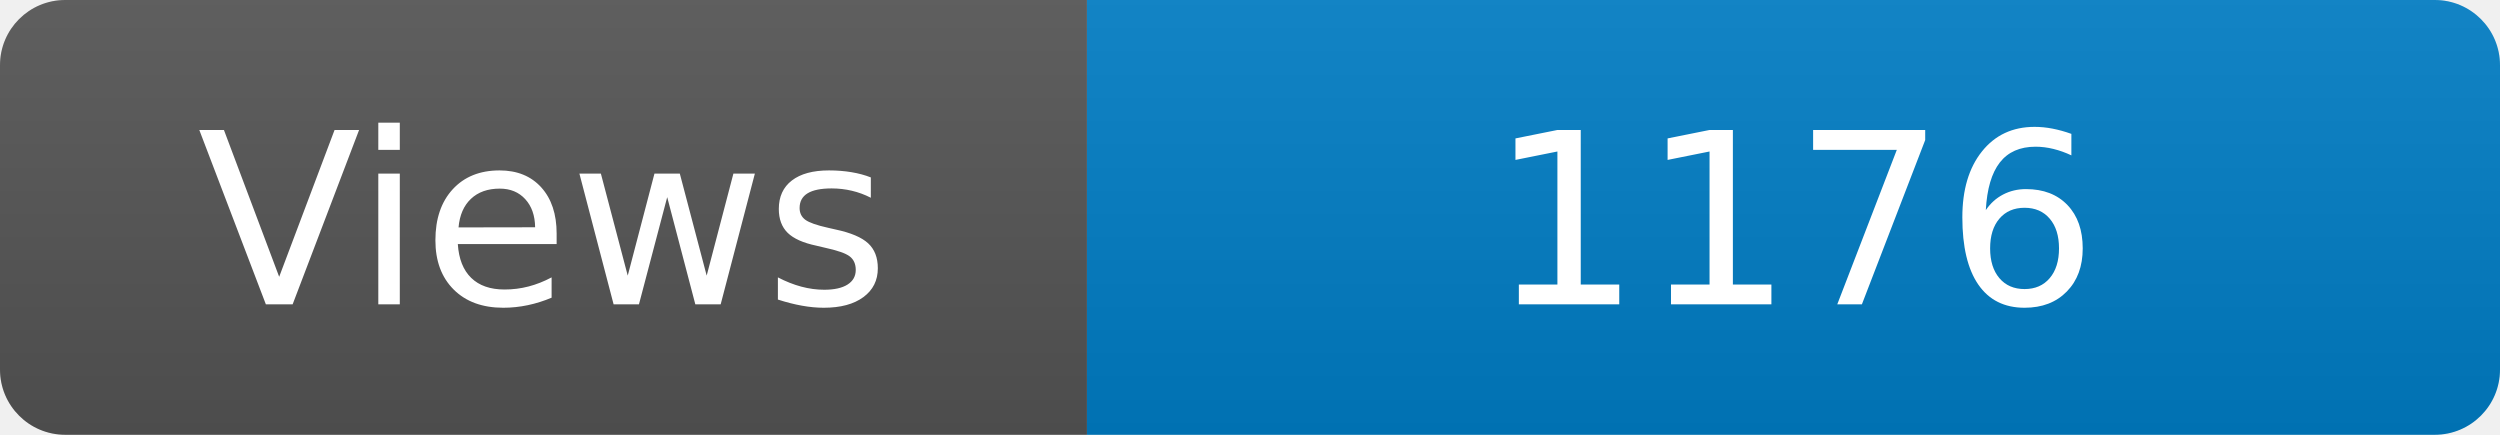
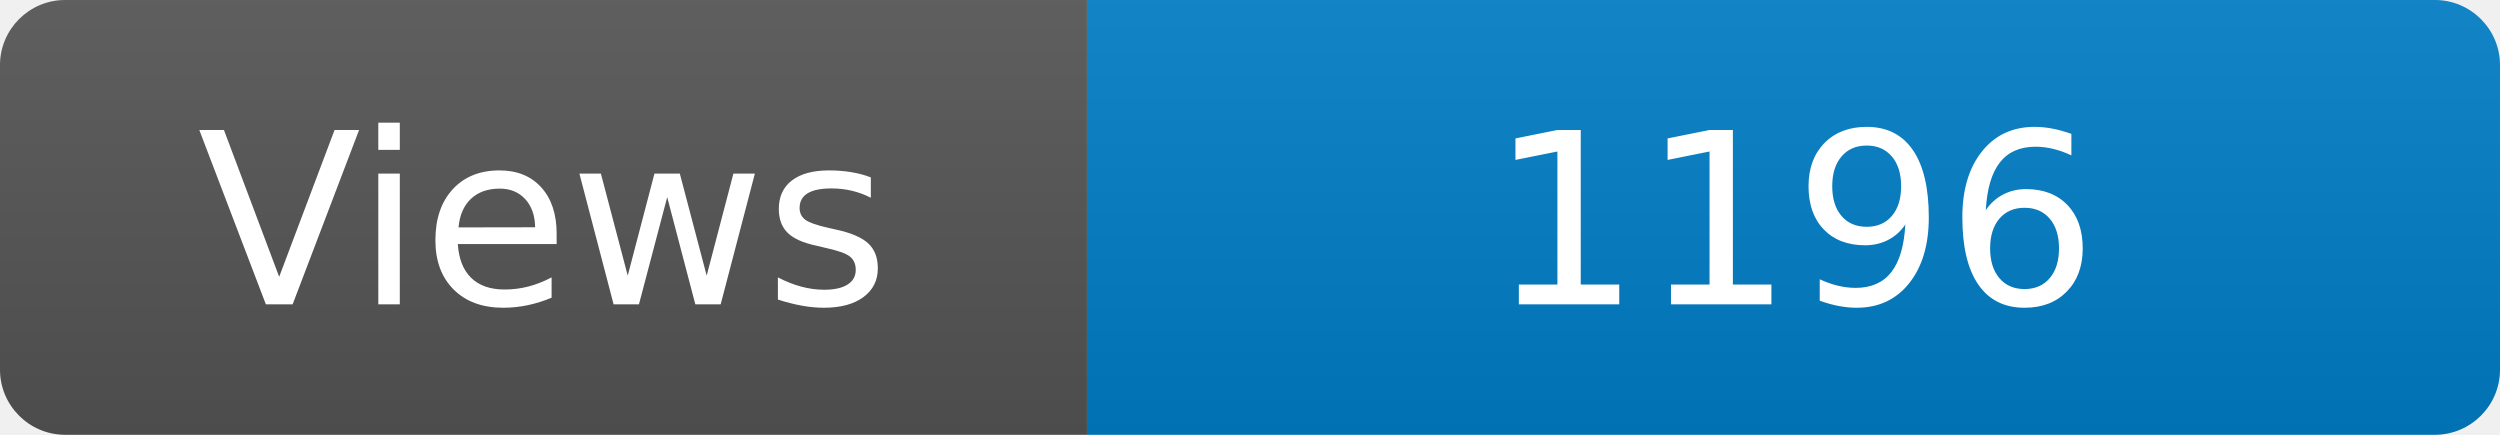
<svg xmlns="http://www.w3.org/2000/svg" width="115" height="20" role="img" aria-label="Maintained?: yes">
  <linearGradient id="s" x2="0" y2="100%">
    <stop offset="0" stop-color="#bbb" stop-opacity=".1" />
    <stop offset="1" stop-opacity=".1" />
  </linearGradient>
  <clipPath id="r">
    <rect width="115" height="20" rx="3" fill="#fff" />
  </clipPath>
  <g clip-path="url(#r)">
    <rect width="50" height="20" fill="#555" />
    <rect x="50" width="160" height="20" fill="#007ec6" />
    <rect width="115" height="20" fill="url(#s)" />
  </g>
  <g fill="#fff" text-anchor="middle" font-family="Verdana,Geneva,DejaVu Sans,sans-serif" font-size="110">
    <text x="250" y="140" transform="scale(.1)" fill="#fff">Views</text>
-     <text x="825" y="140" transform="scale(.1)" fill="#fff">1176</text>
+     <text x="825" y="140" transform="scale(.1)" fill="#fff">1196</text>
  </g>
</svg>
